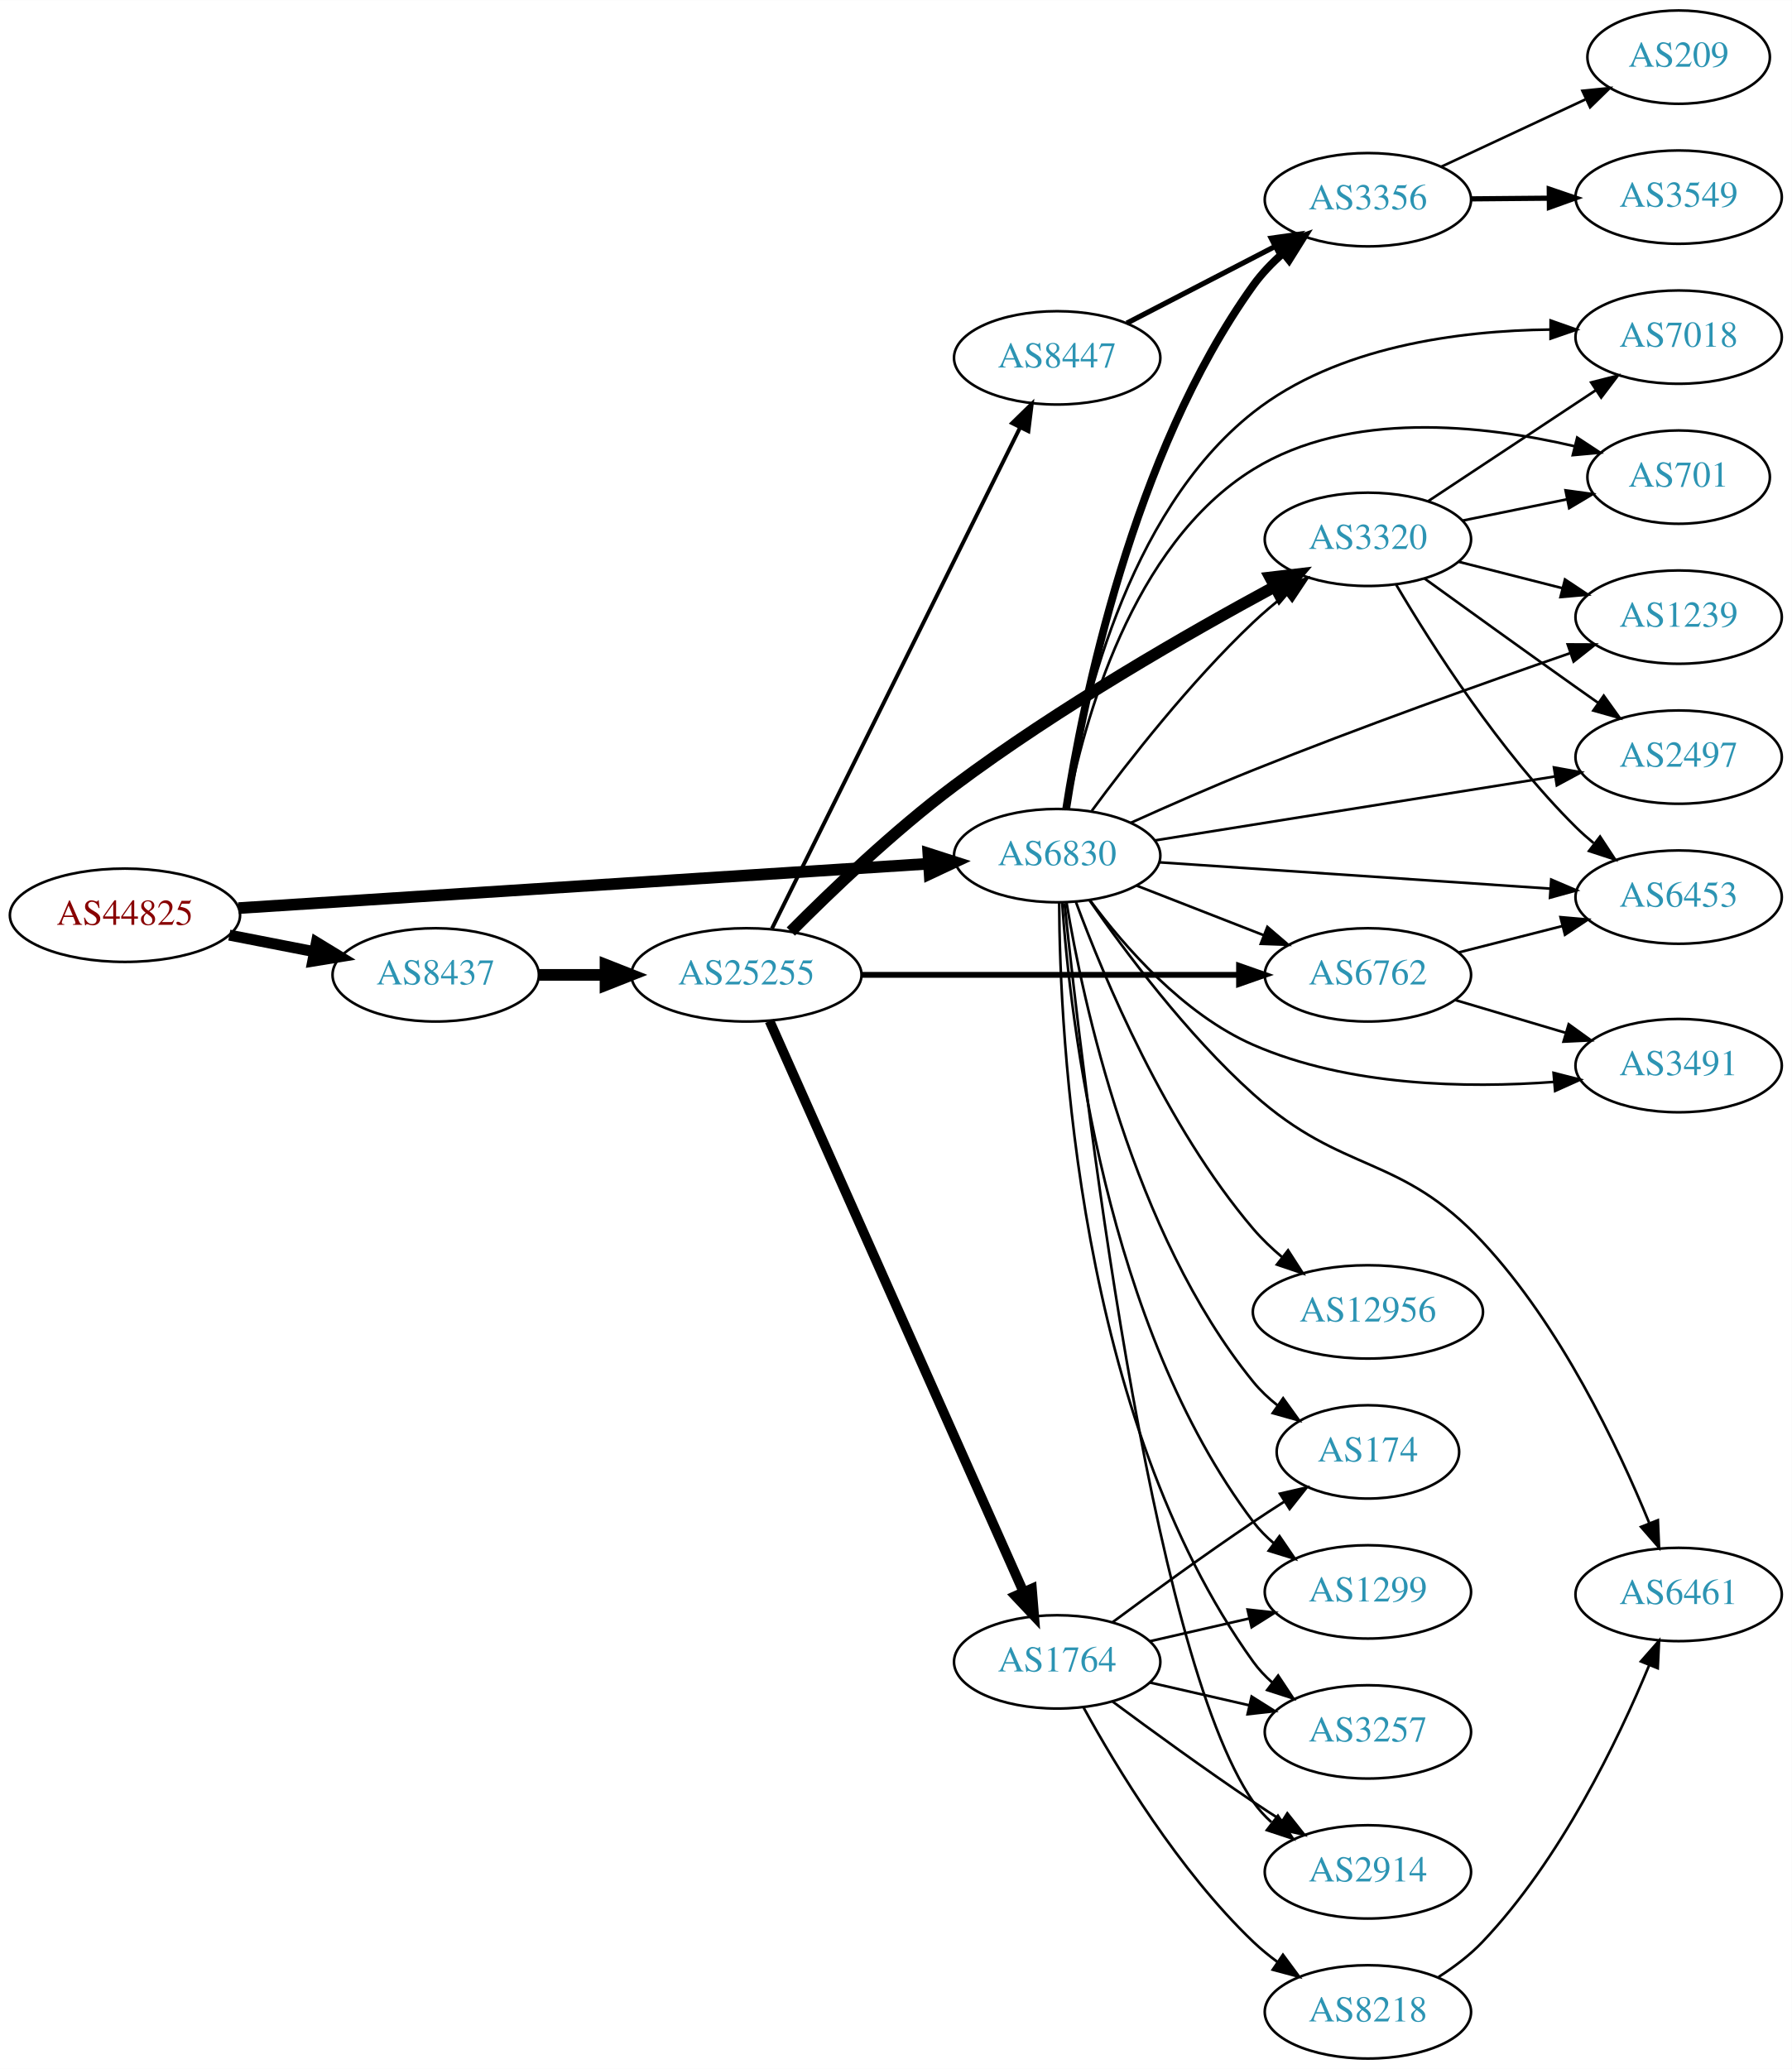
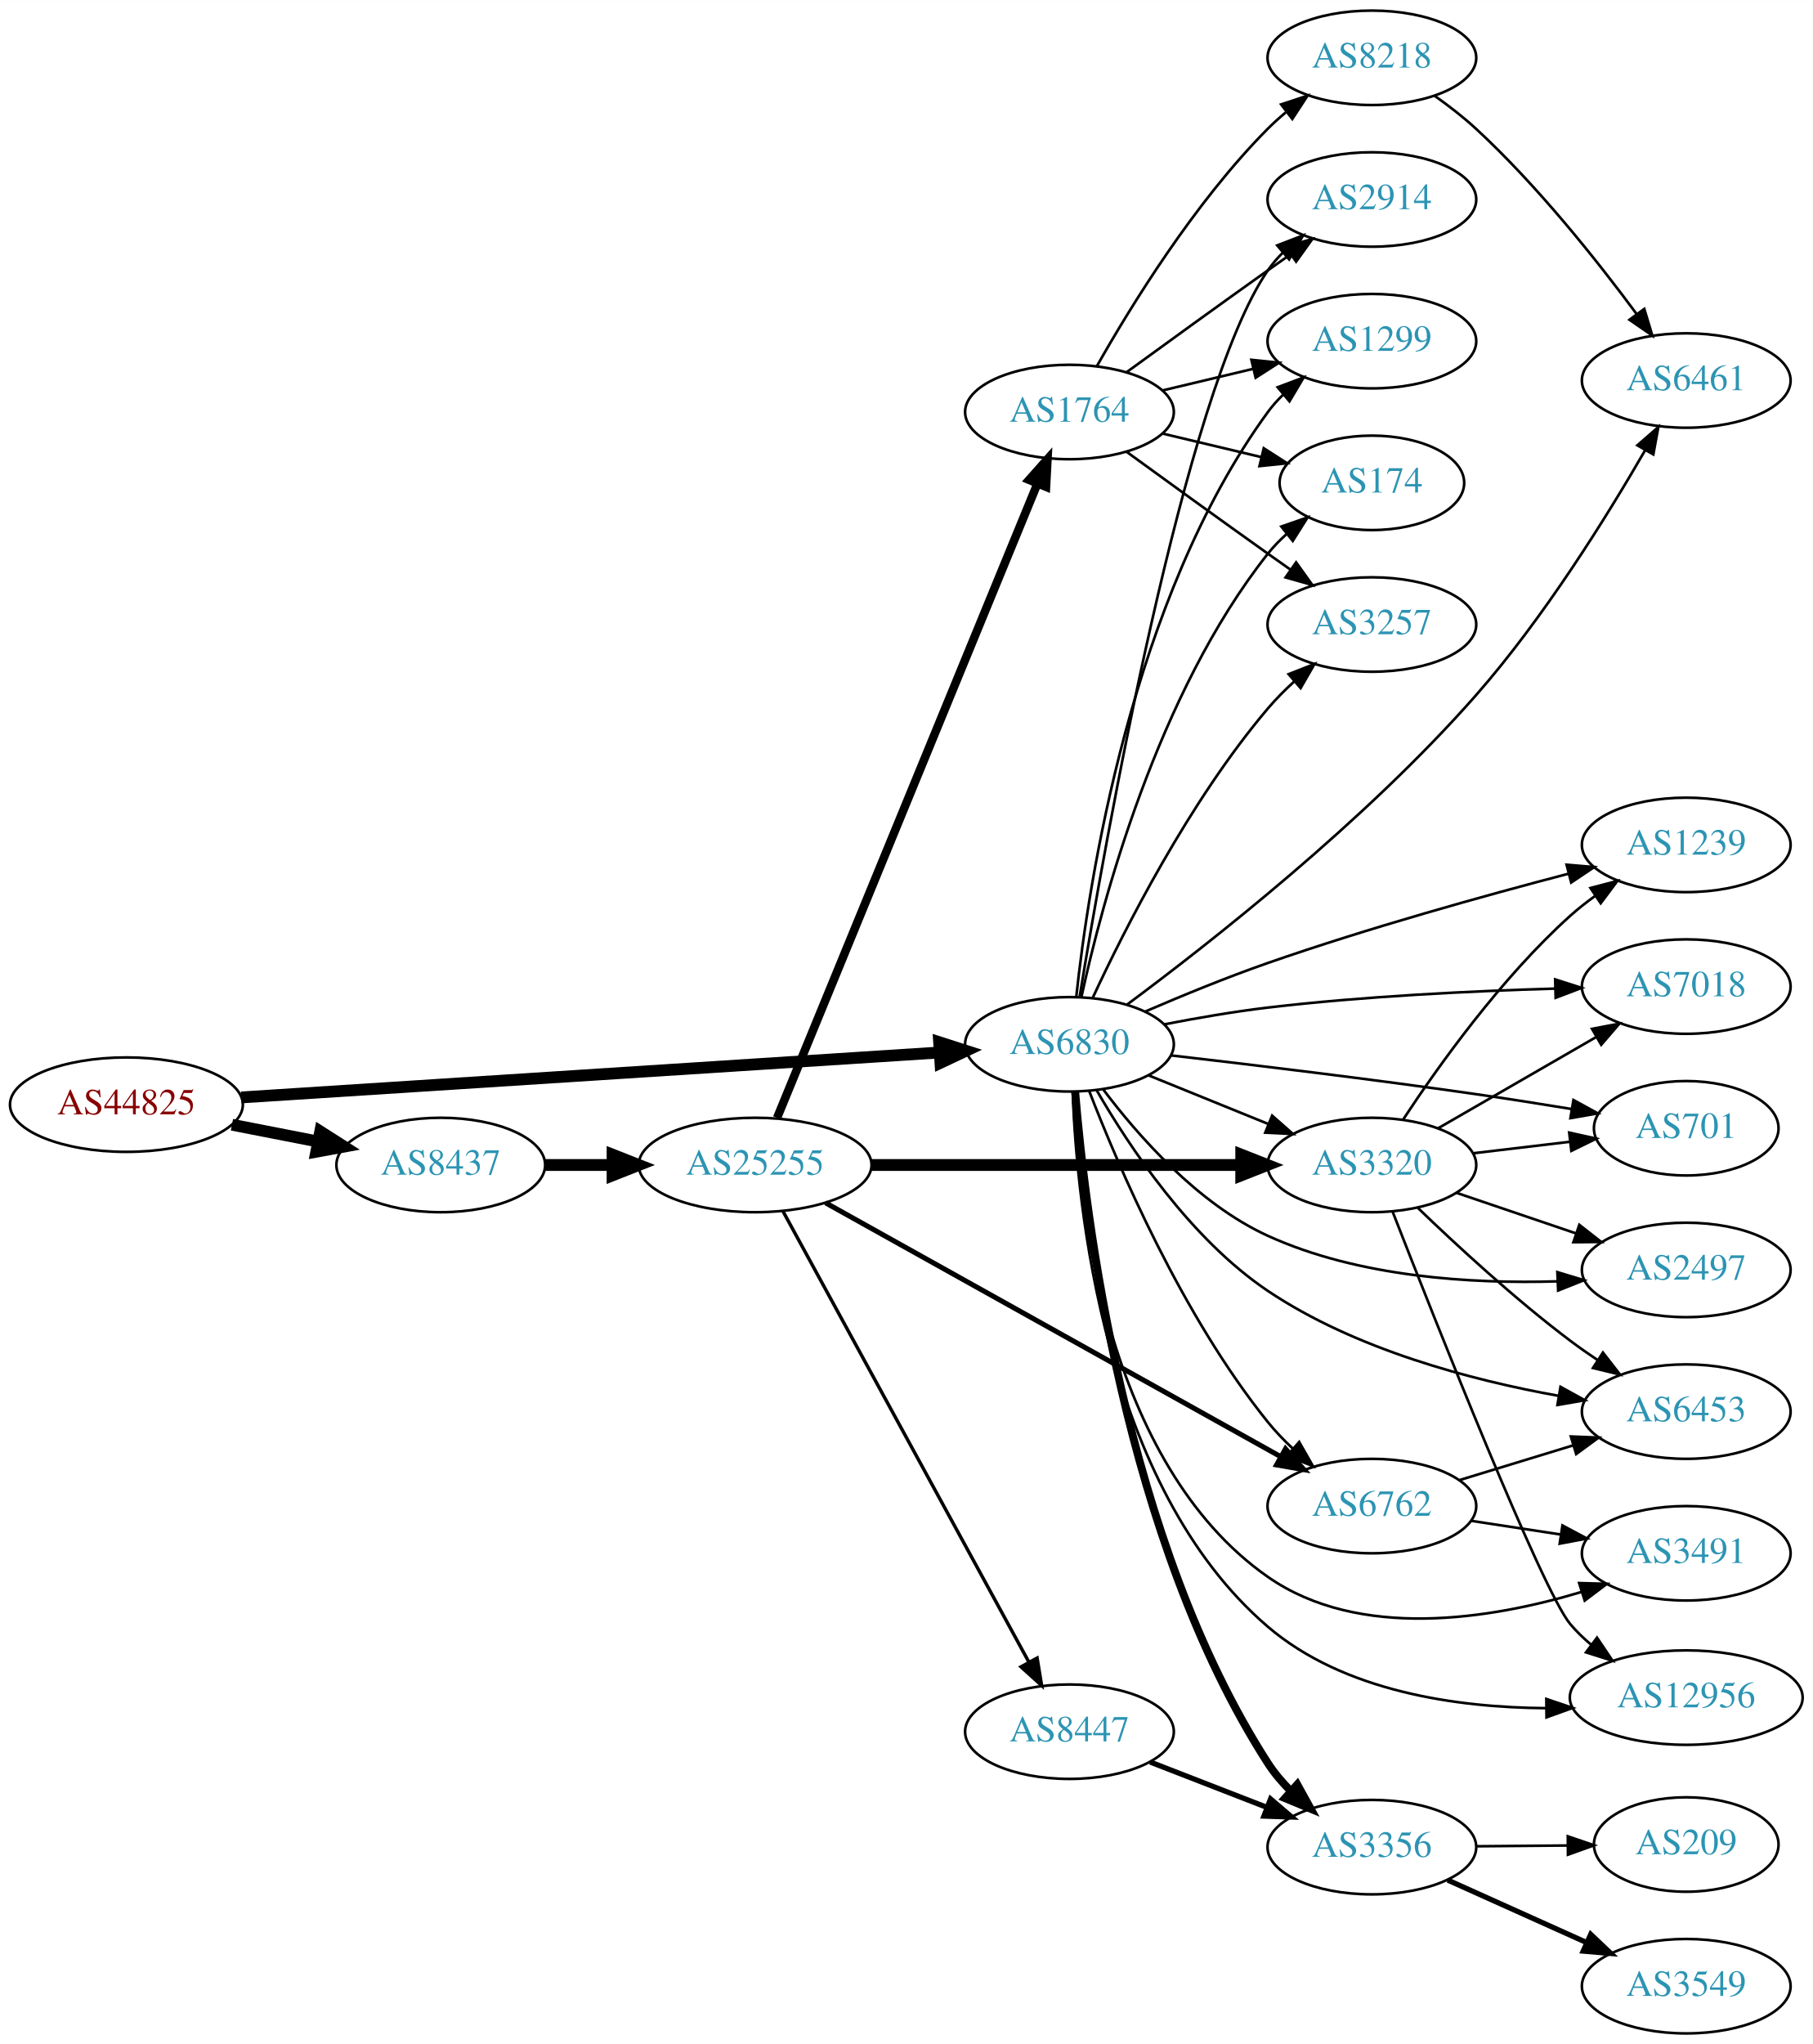
- <svg xmlns="http://www.w3.org/2000/svg" xmlns:xlink="http://www.w3.org/1999/xlink" width="691pt" height="798pt" viewBox="0.00 0.00 691.06 798.00">
-   <g id="graph0" class="graph" transform="scale(1 1) rotate(0) translate(4 794)">
-     <polygon fill="white" stroke="none" points="-4,4 -4,-794 687.055,-794 687.055,4 -4,4" />
+ <svg xmlns="http://www.w3.org/2000/svg" xmlns:xlink="http://www.w3.org/1999/xlink" width="691pt" height="779pt" viewBox="0.00 0.00 691.06 779.00">
+   <g id="graph0" class="graph" transform="scale(1 1) rotate(0) translate(4 775)">
+     <polygon fill="white" stroke="none" points="-4,4 -4,-775 687.055,-775 687.055,4 -4,4" />
    <g id="node1" class="node">
      <g id="a_node1">
        <a xlink:href="/asn/44825" xlink:title="AS44825 ~ RKOOE-AS [AT]">
-           <ellipse fill="#ffffff" stroke="black" cx="44.196" cy="-441" rx="44.393" ry="18" />
-           <text text-anchor="middle" x="44.196" y="-437.3" font-family="Times,serif" font-size="14.00" fill="#880000">AS44825</text>
+           <ellipse fill="#ffffff" stroke="black" cx="44.196" cy="-354" rx="44.393" ry="18" />
+           <text text-anchor="middle" x="44.196" y="-350.3" font-family="Times,serif" font-size="14.00" fill="#880000">AS44825</text>
        </a>
      </g>
    </g>
    <g id="node2" class="node">
      <g id="a_node2">
        <a xlink:href="/asn/6830" xlink:title="AS6830 ~ LibertyGlobal [AT]">
-           <ellipse fill="#ffffff" stroke="black" cx="403.724" cy="-464" rx="39.794" ry="18" />
-           <text text-anchor="middle" x="403.724" y="-460.3" font-family="Times,serif" font-size="14.00" fill="#2c94b3">AS6830</text>
+           <ellipse fill="#ffffff" stroke="black" cx="403.724" cy="-377" rx="39.794" ry="18" />
+           <text text-anchor="middle" x="403.724" y="-373.3" font-family="Times,serif" font-size="14.00" fill="#2c94b3">AS6830</text>
        </a>
      </g>
    </g>
    <g id="edge1" class="edge">
-       <path fill="none" stroke="black" stroke-width="4.5" d="M87.967,-443.751C154.785,-448.05 283.55,-456.333 353.904,-460.859" />
-       <polygon fill="black" stroke="black" stroke-width="4.5" points="354.029,-464.813 364.261,-461.526 354.535,-456.954 354.029,-464.813" />
+       <path fill="none" stroke="black" stroke-width="4.5" d="M87.967,-356.751C154.785,-361.05 283.55,-369.333 353.904,-373.859" />
+       <polygon fill="black" stroke="black" stroke-width="4.5" points="354.029,-377.813 364.261,-374.526 354.535,-369.954 354.029,-377.813" />
    </g>
    <g id="node3" class="node">
      <g id="a_node3">
        <a xlink:href="/asn/8437" xlink:title="AS8437 ~ Hutchison Drei Austria GmbH [AT]">
-           <ellipse fill="#ffffff" stroke="black" cx="164.039" cy="-418" rx="39.794" ry="18" />
-           <text text-anchor="middle" x="164.039" y="-414.3" font-family="Times,serif" font-size="14.00" fill="#2c94b3">AS8437</text>
+           <ellipse fill="#ffffff" stroke="black" cx="164.039" cy="-331" rx="39.794" ry="18" />
+           <text text-anchor="middle" x="164.039" y="-327.3" font-family="Times,serif" font-size="14.00" fill="#2c94b3">AS8437</text>
        </a>
      </g>
    </g>
    <g id="edge2" class="edge">
-       <path fill="none" stroke="black" stroke-width="4.235" d="M84.436,-433.341C94.888,-431.301 106.274,-429.079 117.052,-426.975" />
-       <polygon fill="black" stroke="black" stroke-width="4.235" points="118.045,-430.558 127.149,-425.005 116.625,-423.283 118.045,-430.558" />
+       <path fill="none" stroke="black" stroke-width="4.5" d="M84.436,-346.341C94.888,-344.301 106.274,-342.079 117.052,-339.975" />
+       <polygon fill="black" stroke="black" stroke-width="4.5" points="118.089,-343.785 127.149,-338.005 116.58,-336.056 118.089,-343.785" />
    </g>
    <g id="node4" class="node">
      <g id="a_node4">
-         <a xlink:href="/asn/3356" xlink:title="AS3356 ~ Level 3 Parent, LLC [US]">
-           <ellipse fill="#ffffff" stroke="black" cx="523.566" cy="-717" rx="39.794" ry="18" />
-           <text text-anchor="middle" x="523.566" y="-713.3" font-family="Times,serif" font-size="14.00" fill="#2c94b3">AS3356</text>
+         <a xlink:href="/asn/2914" xlink:title="AS2914 ~ NTT America, Inc. [US]">
+           <ellipse fill="#ffffff" stroke="black" cx="519.017" cy="-699" rx="39.794" ry="18" />
+           <text text-anchor="middle" x="519.017" y="-695.3" font-family="Times,serif" font-size="14.00" fill="#2c94b3">AS2914</text>
        </a>
      </g>
    </g>
    <g id="edge3" class="edge">
-       <path fill="none" stroke="black" stroke-width="3" d="M407.215,-482.167C413.416,-522.03 432.554,-618.805 479.37,-684 482.604,-688.504 486.629,-692.678 490.911,-696.437" />
-       <polygon fill="black" stroke="black" stroke-width="3" points="488.787,-699.221 498.781,-702.737 493.161,-693.756 488.787,-699.221" />
+       <path fill="none" stroke="black" d="M407.628,-395.254C416.953,-452.226 447.397,-625.704 479.37,-672 481.027,-674.399 482.971,-676.654 485.091,-678.757" />
+       <polygon fill="black" stroke="black" points="482.923,-681.508 492.809,-685.317 487.456,-676.174 482.923,-681.508" />
    </g>
    <g id="node5" class="node">
      <g id="a_node5">
-         <a xlink:href="/asn/7018" xlink:title="AS7018 ~ AT&amp;T Services, Inc. [US]">
-           <ellipse fill="#ffffff" stroke="black" cx="643.409" cy="-664" rx="39.794" ry="18" />
-           <text text-anchor="middle" x="643.409" y="-660.3" font-family="Times,serif" font-size="14.00" fill="#2c94b3">AS7018</text>
+         <a xlink:href="/asn/1299" xlink:title="AS1299 ~ Telia Carrier [EU]">
+           <ellipse fill="#ffffff" stroke="black" cx="519.017" cy="-645" rx="39.794" ry="18" />
+           <text text-anchor="middle" x="519.017" y="-641.3" font-family="Times,serif" font-size="14.00" fill="#2c94b3">AS1299</text>
        </a>
      </g>
    </g>
    <g id="edge4" class="edge">
-       <path fill="none" stroke="black" d="M407.012,-482.111C412.509,-517.55 429.893,-595.993 479.37,-635 511.632,-660.434 558.675,-666.51 593.947,-666.914" />
-       <polygon fill="black" stroke="black" points="594.034,-670.414 604.022,-666.881 594.011,-663.414 594.034,-670.414" />
+       <path fill="none" stroke="black" d="M406.322,-395.107C410.883,-437.802 427.195,-546.542 479.37,-618 481.09,-620.355 483.079,-622.577 485.23,-624.658" />
+       <polygon fill="black" stroke="black" points="483.094,-627.435 493.007,-631.177 487.591,-622.071 483.094,-627.435" />
    </g>
    <g id="node6" class="node">
      <g id="a_node6">
-         <a xlink:href="/asn/701" xlink:title="AS701 ~ UUNET [US]">
-           <ellipse fill="#ffffff" stroke="black" cx="643.409" cy="-610" rx="35.194" ry="18" />
-           <text text-anchor="middle" x="643.409" y="-606.3" font-family="Times,serif" font-size="14.00" fill="#2c94b3">AS701</text>
+         <a xlink:href="/asn/174" xlink:title="AS174 ~ Cogent Communications [US]">
+           <ellipse fill="#ffffff" stroke="black" cx="519.017" cy="-591" rx="35.194" ry="18" />
+           <text text-anchor="middle" x="519.017" y="-587.3" font-family="Times,serif" font-size="14.00" fill="#2c94b3">AS174</text>
        </a>
      </g>
    </g>
    <g id="edge5" class="edge">
-       <path fill="none" stroke="black" d="M407.574,-482.066C413.844,-514.955 432.227,-583.89 479.37,-613 516.531,-635.946 568.112,-630.147 603.238,-621.915" />
-       <polygon fill="black" stroke="black" points="604.283,-625.261 613.13,-619.431 602.579,-618.472 604.283,-625.261" />
+       <path fill="none" stroke="black" d="M408.264,-394.967C415.985,-430.458 437.129,-510.724 479.37,-564 481.455,-566.629 483.863,-569.109 486.438,-571.42" />
+       <polygon fill="black" stroke="black" points="484.497,-574.347 494.504,-577.824 488.849,-568.865 484.497,-574.347" />
    </g>
    <g id="node7" class="node">
      <g id="a_node7">
-         <a xlink:href="/asn/3320" xlink:title="AS3320 ~ DTAG [DE]">
-           <ellipse fill="#ffffff" stroke="black" cx="523.566" cy="-586" rx="39.794" ry="18" />
-           <text text-anchor="middle" x="523.566" y="-582.3" font-family="Times,serif" font-size="14.00" fill="#2c94b3">AS3320</text>
+         <a xlink:href="/asn/1239" xlink:title="AS1239 ~ Sprint [US]">
+           <ellipse fill="#ffffff" stroke="black" cx="638.859" cy="-453" rx="39.794" ry="18" />
+           <text text-anchor="middle" x="638.859" y="-449.3" font-family="Times,serif" font-size="14.00" fill="#2c94b3">AS1239</text>
        </a>
      </g>
    </g>
    <g id="edge6" class="edge">
-       <path fill="none" stroke="black" d="M417.094,-481.303C431.067,-500.242 455.045,-530.974 479.37,-554 483.253,-557.675 487.56,-561.308 491.909,-564.733" />
-       <polygon fill="black" stroke="black" points="490.133,-567.778 500.219,-571.02 494.356,-562.196 490.133,-567.778" />
+       <path fill="none" stroke="black" d="M432.78,-389.565C446.652,-395.542 463.733,-402.554 479.37,-408 517.515,-421.285 561.804,-433.606 593.851,-441.985" />
+       <polygon fill="black" stroke="black" points="593.244,-445.443 603.802,-444.563 594.999,-438.667 593.244,-445.443" />
    </g>
    <g id="node8" class="node">
      <g id="a_node8">
-         <a xlink:href="/asn/12956" xlink:title="AS12956 ~ TELXIUS [ES]">
-           <ellipse fill="#ffffff" stroke="black" cx="523.566" cy="-288" rx="44.393" ry="18" />
-           <text text-anchor="middle" x="523.566" y="-284.3" font-family="Times,serif" font-size="14.00" fill="#2c94b3">AS12956</text>
+         <a xlink:href="/asn/7018" xlink:title="AS7018 ~ AT&amp;T Services, Inc. [US]">
+           <ellipse fill="#ffffff" stroke="black" cx="638.859" cy="-399" rx="39.794" ry="18" />
+           <text text-anchor="middle" x="638.859" y="-395.3" font-family="Times,serif" font-size="14.00" fill="#2c94b3">AS7018</text>
        </a>
      </g>
    </g>
    <g id="edge7" class="edge">
-       <path fill="none" stroke="black" d="M410.967,-446.065C421.646,-417.196 445.582,-359.652 479.37,-320 482.69,-316.104 486.57,-312.409 490.618,-309.007" />
-       <polygon fill="black" stroke="black" points="492.775,-311.763 498.505,-302.851 488.468,-306.245 492.775,-311.763" />
+       <path fill="none" stroke="black" d="M439.887,-384.605C452.307,-387.023 466.407,-389.464 479.37,-391 515.872,-395.324 557.375,-397.314 588.751,-398.228" />
+       <polygon fill="black" stroke="black" points="588.893,-401.733 598.982,-398.499 589.078,-394.736 588.893,-401.733" />
    </g>
    <g id="node9" class="node">
      <g id="a_node9">
-         <a xlink:href="/asn/1239" xlink:title="AS1239 ~ Sprint [US]">
-           <ellipse fill="#ffffff" stroke="black" cx="643.409" cy="-556" rx="39.794" ry="18" />
-           <text text-anchor="middle" x="643.409" y="-552.3" font-family="Times,serif" font-size="14.00" fill="#2c94b3">AS1239</text>
+         <a xlink:href="/asn/701" xlink:title="AS701 ~ UUNET [US]">
+           <ellipse fill="#ffffff" stroke="black" cx="638.859" cy="-345" rx="35.194" ry="18" />
+           <text text-anchor="middle" x="638.859" y="-341.3" font-family="Times,serif" font-size="14.00" fill="#2c94b3">AS701</text>
        </a>
      </g>
    </g>
    <g id="edge8" class="edge">
-       <path fill="none" stroke="black" d="M432.181,-476.682C446.203,-483.019 463.591,-490.666 479.37,-497 520.509,-513.514 568.27,-530.553 601.42,-542.048" />
-       <polygon fill="black" stroke="black" points="600.621,-545.474 611.216,-545.43 602.906,-538.858 600.621,-545.474" />
+       <path fill="none" stroke="black" d="M442.422,-372.772C473.621,-369.171 519.081,-363.689 558.663,-358 570.504,-356.298 583.309,-354.276 595.101,-352.339" />
+       <polygon fill="black" stroke="black" points="595.861,-355.761 605.153,-350.67 594.714,-348.856 595.861,-355.761" />
    </g>
    <g id="node10" class="node">
      <g id="a_node10">
-         <a xlink:href="/asn/6461" xlink:title="AS6461 ~ Zayo Bandwidth [US]">
-           <ellipse fill="#ffffff" stroke="black" cx="643.409" cy="-179" rx="39.794" ry="18" />
-           <text text-anchor="middle" x="643.409" y="-175.3" font-family="Times,serif" font-size="14.00" fill="#2c94b3">AS6461</text>
+         <a xlink:href="/asn/3356" xlink:title="AS3356 ~ Level 3 Parent, LLC [US]">
+           <ellipse fill="#ffffff" stroke="black" cx="519.017" cy="-71" rx="39.794" ry="18" />
+           <text text-anchor="middle" x="519.017" y="-67.3" font-family="Times,serif" font-size="14.00" fill="#2c94b3">AS3356</text>
        </a>
      </g>
    </g>
    <g id="edge9" class="edge">
-       <path fill="none" stroke="black" d="M416.244,-446.687C429.822,-427.095 453.796,-394.931 479.37,-372 514.174,-340.794 535.899,-349.203 567.762,-315 597.817,-282.74 619.957,-236.127 632.016,-206.709" />
-       <polygon fill="black" stroke="black" points="635.406,-207.657 635.857,-197.072 628.903,-205.065 635.406,-207.657" />
+       <path fill="none" stroke="black" stroke-width="3" d="M405.911,-358.824C409.684,-312.55 424.609,-187.951 479.37,-103 481.826,-99.191 484.88,-95.608 488.187,-92.317" />
+       <polygon fill="black" stroke="black" stroke-width="3" points="490.575,-94.877 495.7,-85.604 485.911,-89.657 490.575,-94.877" />
    </g>
    <g id="node11" class="node">
      <g id="a_node11">
        <a xlink:href="/asn/2497" xlink:title="AS2497 ~ Internet Initiative Japan Inc. [JP]">
-           <ellipse fill="#ffffff" stroke="black" cx="643.409" cy="-502" rx="39.794" ry="18" />
-           <text text-anchor="middle" x="643.409" y="-498.3" font-family="Times,serif" font-size="14.00" fill="#2c94b3">AS2497</text>
+           <ellipse fill="#ffffff" stroke="black" cx="638.859" cy="-291" rx="39.794" ry="18" />
+           <text text-anchor="middle" x="638.859" y="-287.3" font-family="Times,serif" font-size="14.00" fill="#2c94b3">AS2497</text>
        </a>
      </g>
    </g>
    <g id="edge10" class="edge">
-       <path fill="none" stroke="black" d="M441.341,-469.854C482.779,-476.479 550.376,-487.286 595.61,-494.518" />
-       <polygon fill="black" stroke="black" points="595.323,-498.016 605.75,-496.139 596.428,-491.104 595.323,-498.016" />
+       <path fill="none" stroke="black" d="M416.478,-359.953C429.577,-342.506 452.49,-316.264 479.37,-304 513.933,-288.23 557.132,-285.658 589.697,-286.651" />
+       <polygon fill="black" stroke="black" points="589.731,-290.156 599.872,-287.087 590.03,-283.162 589.731,-290.156" />
    </g>
    <g id="node12" class="node">
      <g id="a_node12">
-         <a xlink:href="/asn/174" xlink:title="AS174 ~ Cogent Communications [US]">
-           <ellipse fill="#ffffff" stroke="black" cx="523.566" cy="-234" rx="35.194" ry="18" />
-           <text text-anchor="middle" x="523.566" y="-230.3" font-family="Times,serif" font-size="14.00" fill="#2c94b3">AS174</text>
+         <a xlink:href="/asn/6453" xlink:title="AS6453 ~ TATA COMMUNICATIONS (AMERICA) INC [US]">
+           <ellipse fill="#ffffff" stroke="black" cx="638.859" cy="-237" rx="39.794" ry="18" />
+           <text text-anchor="middle" x="638.859" y="-233.3" font-family="Times,serif" font-size="14.00" fill="#2c94b3">AS6453</text>
        </a>
      </g>
    </g>
    <g id="edge11" class="edge">
-       <path fill="none" stroke="black" d="M407.31,-446.06C413.569,-408.13 432.607,-318.56 479.37,-261 482.068,-257.68 485.288,-254.65 488.738,-251.92" />
-       <polygon fill="black" stroke="black" points="490.875,-254.696 497.064,-246.097 486.863,-248.96 490.875,-254.696" />
+       <path fill="none" stroke="black" d="M414.161,-359.36C426.415,-338.128 449.781,-302.858 479.37,-283 512.68,-260.646 556.964,-248.984 590.253,-243.005" />
+       <polygon fill="black" stroke="black" points="590.928,-246.441 600.206,-241.327 589.764,-239.538 590.928,-246.441" />
    </g>
    <g id="node13" class="node">
      <g id="a_node13">
-         <a xlink:href="/asn/1299" xlink:title="AS1299 ~ Telia Carrier [EU]">
-           <ellipse fill="#ffffff" stroke="black" cx="523.566" cy="-180" rx="39.794" ry="18" />
-           <text text-anchor="middle" x="523.566" y="-176.3" font-family="Times,serif" font-size="14.00" fill="#2c94b3">AS1299</text>
+         <a xlink:href="/asn/3491" xlink:title="AS3491 ~ PCCW Global, Inc. [US]">
+           <ellipse fill="#ffffff" stroke="black" cx="638.859" cy="-183" rx="39.794" ry="18" />
+           <text text-anchor="middle" x="638.859" y="-179.3" font-family="Times,serif" font-size="14.00" fill="#2c94b3">AS3491</text>
        </a>
      </g>
    </g>
    <g id="edge12" class="edge">
-       <path fill="none" stroke="black" d="M405.636,-445.855C408.745,-400.911 422.204,-282.603 479.37,-207 481.637,-204.002 484.342,-201.255 487.277,-198.759" />
-       <polygon fill="black" stroke="black" points="489.471,-201.489 495.44,-192.736 485.315,-195.857 489.471,-201.489" />
+       <path fill="none" stroke="black" d="M405.009,-358.897C406.756,-317.701 417.473,-217.189 479.37,-174 514.135,-149.743 564.341,-157.884 598.881,-168.249" />
+       <polygon fill="black" stroke="black" points="598.031,-171.651 608.622,-171.354 600.157,-164.982 598.031,-171.651" />
    </g>
    <g id="node14" class="node">
      <g id="a_node14">
-         <a xlink:href="/asn/6453" xlink:title="AS6453 ~ TATA COMMUNICATIONS (AMERICA) INC [US]">
-           <ellipse fill="#ffffff" stroke="black" cx="643.409" cy="-448" rx="39.794" ry="18" />
-           <text text-anchor="middle" x="643.409" y="-444.3" font-family="Times,serif" font-size="14.00" fill="#2c94b3">AS6453</text>
+         <a xlink:href="/asn/3320" xlink:title="AS3320 ~ DTAG [DE]">
+           <ellipse fill="#ffffff" stroke="black" cx="519.017" cy="-331" rx="39.794" ry="18" />
+           <text text-anchor="middle" x="519.017" y="-327.3" font-family="Times,serif" font-size="14.00" fill="#2c94b3">AS3320</text>
        </a>
      </g>
    </g>
    <g id="edge13" class="edge">
-       <path fill="none" stroke="black" d="M443.176,-461.412C484.254,-458.646 549.454,-454.257 593.999,-451.259" />
-       <polygon fill="black" stroke="black" points="594.269,-454.749 604.012,-450.585 593.799,-447.764 594.269,-454.749" />
+       <path fill="none" stroke="black" d="M433.9,-365.154C447.775,-359.52 464.552,-352.708 479.461,-346.654" />
+       <polygon fill="black" stroke="black" points="480.991,-349.811 488.94,-342.806 478.358,-343.325 480.991,-349.811" />
    </g>
    <g id="node15" class="node">
      <g id="a_node15">
        <a xlink:href="/asn/3257" xlink:title="AS3257 ~ GTT [DE]">
-           <ellipse fill="#ffffff" stroke="black" cx="523.566" cy="-126" rx="39.794" ry="18" />
-           <text text-anchor="middle" x="523.566" y="-122.3" font-family="Times,serif" font-size="14.00" fill="#2c94b3">AS3257</text>
+           <ellipse fill="#ffffff" stroke="black" cx="519.017" cy="-537" rx="39.794" ry="18" />
+           <text text-anchor="middle" x="519.017" y="-533.3" font-family="Times,serif" font-size="14.00" fill="#2c94b3">AS3257</text>
        </a>
      </g>
    </g>
    <g id="edge14" class="edge">
-       <path fill="none" stroke="black" d="M404.493,-445.925C404.724,-394.873 411.577,-247.19 479.37,-153 481.448,-150.113 483.939,-147.467 486.662,-145.057" />
-       <polygon fill="black" stroke="black" points="488.947,-147.718 494.801,-138.888 484.718,-142.139 488.947,-147.718" />
+       <path fill="none" stroke="black" d="M412.634,-394.81C424.679,-420.754 449.413,-469.691 479.37,-505 482.368,-508.533 485.788,-511.979 489.326,-515.222" />
+       <polygon fill="black" stroke="black" points="487.279,-518.078 497.14,-521.952 491.846,-512.774 487.279,-518.078" />
    </g>
    <g id="node16" class="node">
      <g id="a_node16">
-         <a xlink:href="/asn/2914" xlink:title="AS2914 ~ NTT America, Inc. [US]">
-           <ellipse fill="#ffffff" stroke="black" cx="523.566" cy="-72" rx="39.794" ry="18" />
-           <text text-anchor="middle" x="523.566" y="-68.3" font-family="Times,serif" font-size="14.00" fill="#2c94b3">AS2914</text>
+         <a xlink:href="/asn/6762" xlink:title="AS6762 ~ TELECOM ITALIA SPARKLE S.p.A. [IT]">
+           <ellipse fill="#ffffff" stroke="black" cx="519.017" cy="-201" rx="39.794" ry="18" />
+           <text text-anchor="middle" x="519.017" y="-197.3" font-family="Times,serif" font-size="14.00" fill="#2c94b3">AS6762</text>
        </a>
      </g>
    </g>
    <g id="edge15" class="edge">
-       <path fill="none" stroke="black" d="M406.559,-445.637C413.421,-379.848 439.252,-156.776 479.37,-99 481.337,-96.167 483.708,-93.57 486.313,-91.204" />
-       <polygon fill="black" stroke="black" points="488.865,-93.657 494.663,-84.79 484.601,-88.106 488.865,-93.657" />
+       <path fill="none" stroke="black" d="M411.217,-359.272C422.246,-330.694 446.665,-273.549 479.37,-233 482.216,-229.472 485.501,-226.056 488.93,-222.853" />
+       <polygon fill="black" stroke="black" points="491.306,-225.424 496.55,-216.218 486.71,-220.145 491.306,-225.424" />
    </g>
    <g id="node17" class="node">
      <g id="a_node17">
-         <a xlink:href="/asn/3491" xlink:title="AS3491 ~ PCCW Global, Inc. [US]">
-           <ellipse fill="#ffffff" stroke="black" cx="643.409" cy="-383" rx="39.794" ry="18" />
-           <text text-anchor="middle" x="643.409" y="-379.3" font-family="Times,serif" font-size="14.00" fill="#2c94b3">AS3491</text>
+         <a xlink:href="/asn/6461" xlink:title="AS6461 ~ Zayo Bandwidth [US]">
+           <ellipse fill="#ffffff" stroke="black" cx="638.859" cy="-630" rx="39.794" ry="18" />
+           <text text-anchor="middle" x="638.859" y="-626.3" font-family="Times,serif" font-size="14.00" fill="#2c94b3">AS6461</text>
        </a>
      </g>
    </g>
    <g id="edge16" class="edge">
-       <path fill="none" stroke="black" d="M416.399,-446.778C429.434,-429.184 452.292,-402.822 479.37,-391 515.971,-375.021 561.68,-374.21 595.38,-376.71" />
-       <polygon fill="black" stroke="black" points="595.165,-380.204 605.429,-377.579 595.768,-373.23 595.165,-380.204" />
+       <path fill="none" stroke="black" d="M425.756,-392.191C456.989,-415.373 516.472,-461.973 558.663,-510 584.633,-539.562 608.65,-578.219 623.271,-603.561" />
+       <polygon fill="black" stroke="black" points="620.23,-605.294 628.219,-612.253 626.314,-601.831 620.23,-605.294" />
    </g>
    <g id="node18" class="node">
      <g id="a_node18">
-         <a xlink:href="/asn/6762" xlink:title="AS6762 ~ TELECOM ITALIA SPARKLE S.p.A. [IT]">
-           <ellipse fill="#ffffff" stroke="black" cx="523.566" cy="-418" rx="39.794" ry="18" />
-           <text text-anchor="middle" x="523.566" y="-414.3" font-family="Times,serif" font-size="14.00" fill="#2c94b3">AS6762</text>
+         <a xlink:href="/asn/12956" xlink:title="AS12956 ~ TELXIUS [ES]">
+           <ellipse fill="#ffffff" stroke="black" cx="638.859" cy="-128" rx="44.393" ry="18" />
+           <text text-anchor="middle" x="638.859" y="-124.3" font-family="Times,serif" font-size="14.00" fill="#2c94b3">AS12956</text>
        </a>
      </g>
    </g>
    <g id="edge17" class="edge">
-       <path fill="none" stroke="black" d="M434.46,-452.392C449.254,-446.618 467.332,-439.561 483.253,-433.346" />
-       <polygon fill="black" stroke="black" points="484.796,-436.501 492.839,-429.604 482.251,-429.98 484.796,-436.501" />
+       <path fill="none" stroke="black" d="M404.943,-358.978C406.51,-316.277 416.797,-208.521 479.37,-155 508.3,-130.255 551.391,-124.213 585.342,-123.969" />
+       <polygon fill="black" stroke="black" points="585.526,-127.471 595.559,-124.065 585.592,-120.471 585.526,-127.471" />
    </g>
    <g id="node21" class="node">
      <g id="a_node21">
        <a xlink:href="/asn/25255" xlink:title="AS25255 ~ ==&gt; TELE2 AUSTRIA &lt;== [AT]">
-           <ellipse fill="#ffffff" stroke="black" cx="283.881" cy="-418" rx="44.393" ry="18" />
-           <text text-anchor="middle" x="283.881" y="-414.3" font-family="Times,serif" font-size="14.00" fill="#2c94b3">AS25255</text>
+           <ellipse fill="#ffffff" stroke="black" cx="283.881" cy="-331" rx="44.393" ry="18" />
+           <text text-anchor="middle" x="283.881" y="-327.3" font-family="Times,serif" font-size="14.00" fill="#2c94b3">AS25255</text>
        </a>
      </g>
    </g>
    <g id="edge20" class="edge">
-       <path fill="none" stroke="black" stroke-width="4.5" d="M203.951,-418C212.054,-418 220.729,-418 229.255,-418" />
-       <polygon fill="black" stroke="black" stroke-width="4.5" points="229.533,-421.938 239.533,-418 229.533,-414.063 229.533,-421.938" />
+       <path fill="none" stroke="black" stroke-width="4.5" d="M203.951,-331C212.054,-331 220.729,-331 229.255,-331" />
+       <polygon fill="black" stroke="black" stroke-width="4.5" points="229.533,-334.938 239.533,-331 229.533,-327.063 229.533,-334.938" />
    </g>
    <g id="node19" class="node">
      <g id="a_node19">
        <a xlink:href="/asn/209" xlink:title="AS209 ~ CenturyLink Communications, LLC [US]">
-           <ellipse fill="#ffffff" stroke="black" cx="643.409" cy="-772" rx="35.194" ry="18" />
-           <text text-anchor="middle" x="643.409" y="-768.3" font-family="Times,serif" font-size="14.00" fill="#2c94b3">AS209</text>
+           <ellipse fill="#ffffff" stroke="black" cx="638.859" cy="-72" rx="35.194" ry="18" />
+           <text text-anchor="middle" x="638.859" y="-68.3" font-family="Times,serif" font-size="14.00" fill="#2c94b3">AS209</text>
        </a>
      </g>
    </g>
    <g id="edge18" class="edge">
-       <path fill="none" stroke="black" d="M551.898,-729.756C568.42,-737.468 589.647,-747.375 607.391,-755.656" />
-       <polygon fill="black" stroke="black" points="606.297,-759.008 616.839,-760.066 609.257,-752.665 606.297,-759.008" />
+       <path fill="none" stroke="black" d="M558.929,-71.33C570.016,-71.424 582.176,-71.528 593.558,-71.624" />
+       <polygon fill="black" stroke="black" points="593.71,-75.125 603.74,-71.71 593.77,-68.126 593.71,-75.125" />
    </g>
    <g id="node20" class="node">
      <g id="a_node20">
        <a xlink:href="/asn/3549" xlink:title="AS3549 ~ Level 3 Parent, LLC [US]">
-           <ellipse fill="#ffffff" stroke="black" cx="643.409" cy="-718" rx="39.794" ry="18" />
-           <text text-anchor="middle" x="643.409" y="-714.3" font-family="Times,serif" font-size="14.00" fill="#2c94b3">AS3549</text>
+           <ellipse fill="#ffffff" stroke="black" cx="638.859" cy="-18" rx="39.794" ry="18" />
+           <text text-anchor="middle" x="638.859" y="-14.3" font-family="Times,serif" font-size="14.00" fill="#2c94b3">AS3549</text>
        </a>
      </g>
    </g>
    <g id="edge19" class="edge">
-       <path fill="none" stroke="black" stroke-width="2" d="M563.479,-717.33C573.032,-717.411 583.382,-717.499 593.345,-717.584" />
-       <polygon fill="black" stroke="black" stroke-width="2" points="593.508,-721.085 603.537,-717.67 593.567,-714.085 593.508,-721.085" />
+       <path fill="none" stroke="black" stroke-width="2" d="M547.944,-58.44C563.794,-51.311 583.827,-42.301 600.958,-34.596" />
+       <polygon fill="black" stroke="black" stroke-width="2" points="602.448,-37.764 610.133,-30.47 599.577,-31.38 602.448,-37.764" />
+     </g>
+     <g id="edge32" class="edge">
+       <path fill="none" stroke="black" d="M530.882,-348.252C544.205,-368.5 568.289,-402.315 594.663,-426 597.614,-428.65 600.856,-431.2 604.198,-433.604" />
+       <polygon fill="black" stroke="black" points="602.346,-436.576 612.598,-439.251 606.252,-430.767 602.346,-436.576" />
+     </g>
+     <g id="edge30" class="edge">
+       <path fill="none" stroke="black" d="M544.148,-344.925C561.587,-354.988 585.361,-368.707 604.599,-379.808" />
+       <polygon fill="black" stroke="black" points="602.944,-382.893 613.355,-384.86 606.443,-376.83 602.944,-382.893" />
+     </g>
+     <g id="edge31" class="edge">
+       <path fill="none" stroke="black" d="M557.627,-335.468C569.297,-336.855 582.255,-338.394 594.295,-339.824" />
+       <polygon fill="black" stroke="black" points="594.239,-343.342 604.583,-341.047 595.065,-336.391 594.239,-343.342" />
+     </g>
+     <g id="edge35" class="edge">
+       <path fill="none" stroke="black" d="M551.287,-320.386C565.271,-315.639 581.941,-309.981 596.903,-304.902" />
+       <polygon fill="black" stroke="black" points="598.099,-308.192 606.443,-301.664 595.849,-301.564 598.099,-308.192" />
+     </g>
+     <g id="edge33" class="edge">
+       <path fill="none" stroke="black" d="M536.494,-314.691C551.162,-300.551 573.512,-279.914 594.663,-264 598.002,-261.488 601.58,-258.983 605.195,-256.568" />
+       <polygon fill="black" stroke="black" points="607.101,-259.504 613.602,-251.138 603.303,-253.624 607.101,-259.504" />
    </g>
    <g id="edge34" class="edge">
-       <path fill="none" stroke="black" d="M546.732,-600.671C564.968,-612.742 591.026,-629.989 611.343,-643.438" />
-       <polygon fill="black" stroke="black" points="609.672,-646.528 619.942,-649.129 613.535,-640.691 609.672,-646.528" />
-     </g>
-     <g id="edge35" class="edge">
-       <path fill="none" stroke="black" d="M559.923,-593.201C572.673,-595.797 587.185,-598.753 600.445,-601.454" />
-       <polygon fill="black" stroke="black" points="599.793,-604.893 610.291,-603.459 601.19,-598.033 599.793,-604.893" />
+       <path fill="none" stroke="black" d="M526.903,-313.253C543.257,-271.351 583.871,-168.827 594.663,-156 597.047,-153.166 599.791,-150.516 602.716,-148.065" />
+       <polygon fill="black" stroke="black" points="604.847,-150.842 610.759,-142.049 600.655,-145.236 604.847,-150.842" />
+     </g>
+     <g id="edge36" class="edge">
+       <path fill="none" stroke="black" d="M552.53,-210.932C565.925,-215.025 581.616,-219.818 595.865,-224.171" />
+       <polygon fill="black" stroke="black" points="594.866,-227.526 605.452,-227.1 596.911,-220.831 594.866,-227.526" />
    </g>
    <g id="edge37" class="edge">
-       <path fill="none" stroke="black" d="M558.651,-577.323C571.11,-574.151 585.382,-570.518 598.572,-567.16" />
-       <polygon fill="black" stroke="black" points="599.573,-570.517 608.401,-564.658 597.846,-563.733 599.573,-570.517" />
-     </g>
-     <g id="edge36" class="edge">
-       <path fill="none" stroke="black" d="M545.352,-570.919C561.293,-559.382 583.864,-543.111 603.762,-529 606.585,-526.998 609.53,-524.921 612.479,-522.848" />
-       <polygon fill="black" stroke="black" points="614.524,-525.689 620.705,-517.084 610.507,-519.956 614.524,-525.689" />
-     </g>
-     <g id="edge33" class="edge">
-       <path fill="none" stroke="black" d="M534.493,-568.449C548.125,-545.316 574.324,-504.148 603.762,-475 605.889,-472.894 608.196,-470.84 610.59,-468.864" />
-       <polygon fill="black" stroke="black" points="613.102,-471.348 618.919,-462.493 608.85,-465.788 613.102,-471.348" />
-     </g>
-     <g id="edge30" class="edge">
-       <path fill="none" stroke="black" d="M558.651,-426.677C571.11,-429.849 585.382,-433.482 598.572,-436.84" />
-       <polygon fill="black" stroke="black" points="597.846,-440.267 608.401,-439.342 599.573,-433.483 597.846,-440.267" />
-     </g>
-     <g id="edge31" class="edge">
-       <path fill="none" stroke="black" d="M557.079,-408.343C570.236,-404.436 585.608,-399.87 599.652,-395.699" />
-       <polygon fill="black" stroke="black" points="601.003,-398.949 609.593,-392.747 599.01,-392.239 601.003,-398.949" />
+       <path fill="none" stroke="black" d="M556.98,-195.354C567.729,-193.712 579.616,-191.896 590.893,-190.174" />
+       <polygon fill="black" stroke="black" points="591.671,-193.596 601.028,-188.626 590.614,-186.676 591.671,-193.596" />
+     </g>
+     <g id="edge22" class="edge">
+       <path fill="none" stroke="black" stroke-width="4.5" d="M328.186,-331C368.124,-331 427.359,-331 469.014,-331" />
+       <polygon fill="black" stroke="black" stroke-width="4.5" points="469.203,-334.938 479.203,-331 469.203,-327.063 469.203,-334.938" />
    </g>
    <g id="edge23" class="edge">
-       <path fill="none" stroke="black" stroke-width="4.5" d="M301.001,-434.715C316.421,-450.24 340.72,-473.524 364.077,-491 404.343,-521.127 454.725,-549.98 487.734,-567.822" />
-       <polygon fill="black" stroke="black" stroke-width="4.5" points="485.887,-571.3 496.561,-572.555 489.609,-564.359 485.887,-571.3" />
-     </g>
-     <g id="edge22" class="edge">
-       <path fill="none" stroke="black" stroke-width="2.25" d="M328.2,-418C369.268,-418 430.882,-418 473.689,-418" />
-       <polygon fill="black" stroke="black" stroke-width="2.25" points="473.872,-421.5 483.872,-418 473.872,-414.5 473.872,-421.5" />
+       <path fill="none" stroke="black" stroke-width="1.929" d="M310.722,-316.591C353.068,-292.978 437.218,-246.054 484.236,-219.837" />
+       <polygon fill="black" stroke="black" stroke-width="1.929" points="486.091,-222.81 493.121,-214.882 482.682,-216.696 486.091,-222.81" />
    </g>
    <g id="node22" class="node">
      <g id="a_node22">
        <a xlink:href="/asn/1764" xlink:title="AS1764 ~ NEXTLAYER-AS [AT]">
-           <ellipse fill="#ffffff" stroke="black" cx="403.724" cy="-153" rx="39.794" ry="18" />
-           <text text-anchor="middle" x="403.724" y="-149.3" font-family="Times,serif" font-size="14.00" fill="#2c94b3">AS1764</text>
+           <ellipse fill="#ffffff" stroke="black" cx="403.724" cy="-618" rx="39.794" ry="18" />
+           <text text-anchor="middle" x="403.724" y="-614.3" font-family="Times,serif" font-size="14.00" fill="#2c94b3">AS1764</text>
        </a>
      </g>
    </g>
    <g id="edge21" class="edge">
-       <path fill="none" stroke="black" stroke-width="3.75" d="M292.796,-400.201C313.006,-354.754 366.613,-234.204 390.703,-180.031" />
-       <polygon fill="black" stroke="black" stroke-width="3.75" points="393.978,-181.281 394.843,-170.721 387.582,-178.437 393.978,-181.281" />
+       <path fill="none" stroke="black" stroke-width="3.214" d="M292.253,-348.953C312.258,-397.676 367.666,-532.619 391.541,-590.765" />
+       <polygon fill="black" stroke="black" stroke-width="3.214" points="388.319,-592.133 395.355,-600.054 394.794,-589.474 388.319,-592.133" />
    </g>
    <g id="node23" class="node">
      <g id="a_node23">
        <a xlink:href="/asn/8447" xlink:title="AS8447 ~ A1 Telekom Austria AG [AT]">
-           <ellipse fill="#ffffff" stroke="black" cx="403.724" cy="-656" rx="39.794" ry="18" />
-           <text text-anchor="middle" x="403.724" y="-652.3" font-family="Times,serif" font-size="14.00" fill="#2c94b3">AS8447</text>
+           <ellipse fill="#ffffff" stroke="black" cx="403.724" cy="-115" rx="39.794" ry="18" />
+           <text text-anchor="middle" x="403.724" y="-111.3" font-family="Times,serif" font-size="14.00" fill="#2c94b3">AS8447</text>
        </a>
      </g>
    </g>
    <g id="edge24" class="edge">
-       <path fill="none" stroke="black" stroke-width="1.5" d="M293.739,-435.889C314.263,-477.34 365.17,-580.156 389.442,-629.176" />
-       <polygon fill="black" stroke="black" stroke-width="1.5" points="386.351,-630.82 393.924,-638.228 392.624,-627.714 386.351,-630.82" />
+       <path fill="none" stroke="black" stroke-width="1.286" d="M294.525,-313.324C315.206,-275.416 363.919,-186.127 388.298,-141.441" />
+       <polygon fill="black" stroke="black" stroke-width="1.286" points="391.395,-143.072 393.112,-132.617 385.25,-139.72 391.395,-143.072" />
    </g>
    <g id="edge25" class="edge">
-       <path fill="none" stroke="black" d="M425.054,-168.277C439.916,-179.304 460.661,-194.407 479.37,-207 483.188,-209.569 487.238,-212.21 491.268,-214.786" />
-       <polygon fill="black" stroke="black" points="489.637,-217.895 499.962,-220.271 493.372,-211.975 489.637,-217.895" />
+       <path fill="none" stroke="black" d="M425.572,-633.222C440.506,-644.091 461.12,-659.025 479.37,-672 482.191,-674.005 485.134,-676.085 488.082,-678.159" />
+       <polygon fill="black" stroke="black" points="486.109,-681.05 496.306,-683.926 490.128,-675.319 486.109,-681.05" />
    </g>
    <g id="edge26" class="edge">
-       <path fill="none" stroke="black" d="M439.443,-160.955C451.443,-163.704 465.064,-166.825 477.756,-169.733" />
-       <polygon fill="black" stroke="black" points="477.159,-173.187 487.688,-172.009 478.722,-166.364 477.159,-173.187" />
+       <path fill="none" stroke="black" d="M439.331,-626.248C450.202,-628.838 462.357,-631.735 473.799,-634.462" />
+       <polygon fill="black" stroke="black" points="473.082,-637.889 483.621,-636.803 474.705,-631.08 473.082,-637.889" />
+     </g>
+     <g id="edge27" class="edge">
+       <path fill="none" stroke="black" d="M439.331,-609.752C451.125,-606.942 464.43,-603.771 476.698,-600.847" />
+       <polygon fill="black" stroke="black" points="477.787,-604.186 486.703,-598.463 476.164,-597.376 477.787,-604.186" />
    </g>
    <g id="edge29" class="edge">
-       <path fill="none" stroke="black" d="M439.443,-145.045C451.443,-142.296 465.064,-139.175 477.756,-136.267" />
-       <polygon fill="black" stroke="black" points="478.722,-139.636 487.688,-133.991 477.159,-132.813 478.722,-139.636" />
-     </g>
-     <g id="edge27" class="edge">
-       <path fill="none" stroke="black" d="M425.054,-137.723C439.916,-126.696 460.661,-111.593 479.37,-99 482.919,-96.611 486.67,-94.161 490.418,-91.758" />
-       <polygon fill="black" stroke="black" points="492.486,-94.591 499.067,-86.288 488.744,-88.675 492.486,-94.591" />
+       <path fill="none" stroke="black" d="M425.572,-602.778C440.506,-591.909 461.12,-576.975 479.37,-564 482.191,-561.995 485.134,-559.915 488.082,-557.841" />
+       <polygon fill="black" stroke="black" points="490.128,-560.681 496.306,-552.074 486.109,-554.95 490.128,-560.681" />
    </g>
    <g id="node24" class="node">
      <g id="a_node24">
        <a xlink:href="/asn/8218" xlink:title="AS8218 ~ legacy Neotelecoms [FR]">
-           <ellipse fill="#ffffff" stroke="black" cx="523.566" cy="-18" rx="39.794" ry="18" />
-           <text text-anchor="middle" x="523.566" y="-14.3" font-family="Times,serif" font-size="14.00" fill="#2c94b3">AS8218</text>
+           <ellipse fill="#ffffff" stroke="black" cx="519.017" cy="-753" rx="39.794" ry="18" />
+           <text text-anchor="middle" x="519.017" y="-749.3" font-family="Times,serif" font-size="14.00" fill="#2c94b3">AS8218</text>
        </a>
      </g>
    </g>
    <g id="edge28" class="edge">
-       <path fill="none" stroke="black" d="M413.965,-135.287C426.51,-112.439 450.687,-72.389 479.37,-45 482.238,-42.261 485.427,-39.653 488.736,-37.215" />
-       <polygon fill="black" stroke="black" points="490.8,-40.044 497.096,-31.523 486.86,-34.258 490.8,-40.044" />
+       <path fill="none" stroke="black" d="M414.184,-635.49C426.965,-658.096 451.398,-697.886 479.37,-726 481.481,-728.121 483.777,-730.188 486.163,-732.171" />
+       <polygon fill="black" stroke="black" points="484.415,-735.242 494.478,-738.556 488.678,-729.69 484.415,-735.242" />
+     </g>
+     <g id="edge39" class="edge">
+       <path fill="none" stroke="black" stroke-width="2" d="M434.49,-103.44C448.02,-98.185 464.213,-91.896 478.725,-86.26" />
+       <polygon fill="black" stroke="black" stroke-width="2" points="480.395,-89.366 488.449,-82.483 477.86,-82.841 480.395,-89.366" />
    </g>
    <g id="edge38" class="edge">
-       <path fill="none" stroke="black" stroke-width="2" d="M430.585,-669.387C447.393,-678.087 469.508,-689.535 487.841,-699.025" />
-       <polygon fill="black" stroke="black" stroke-width="2" points="486.276,-702.156 496.766,-703.645 489.494,-695.939 486.276,-702.156" />
-     </g>
-     <g id="edge32" class="edge">
-       <path fill="none" stroke="black" d="M550.831,-31.468C556.841,-35.313 562.887,-39.873 567.762,-45 597.801,-76.592 619.946,-122.573 632.01,-151.623" />
-       <polygon fill="black" stroke="black" points="628.863,-153.179 635.853,-161.141 635.354,-150.558 628.863,-153.179" />
+       <path fill="none" stroke="black" d="M542.877,-738.56C548.274,-734.743 553.852,-730.441 558.663,-726 582.14,-704.329 604.92,-675.662 619.974,-655.312" />
+       <polygon fill="black" stroke="black" points="622.866,-657.286 625.933,-647.145 617.211,-653.161 622.866,-657.286" />
    </g>
  </g>
</svg>
